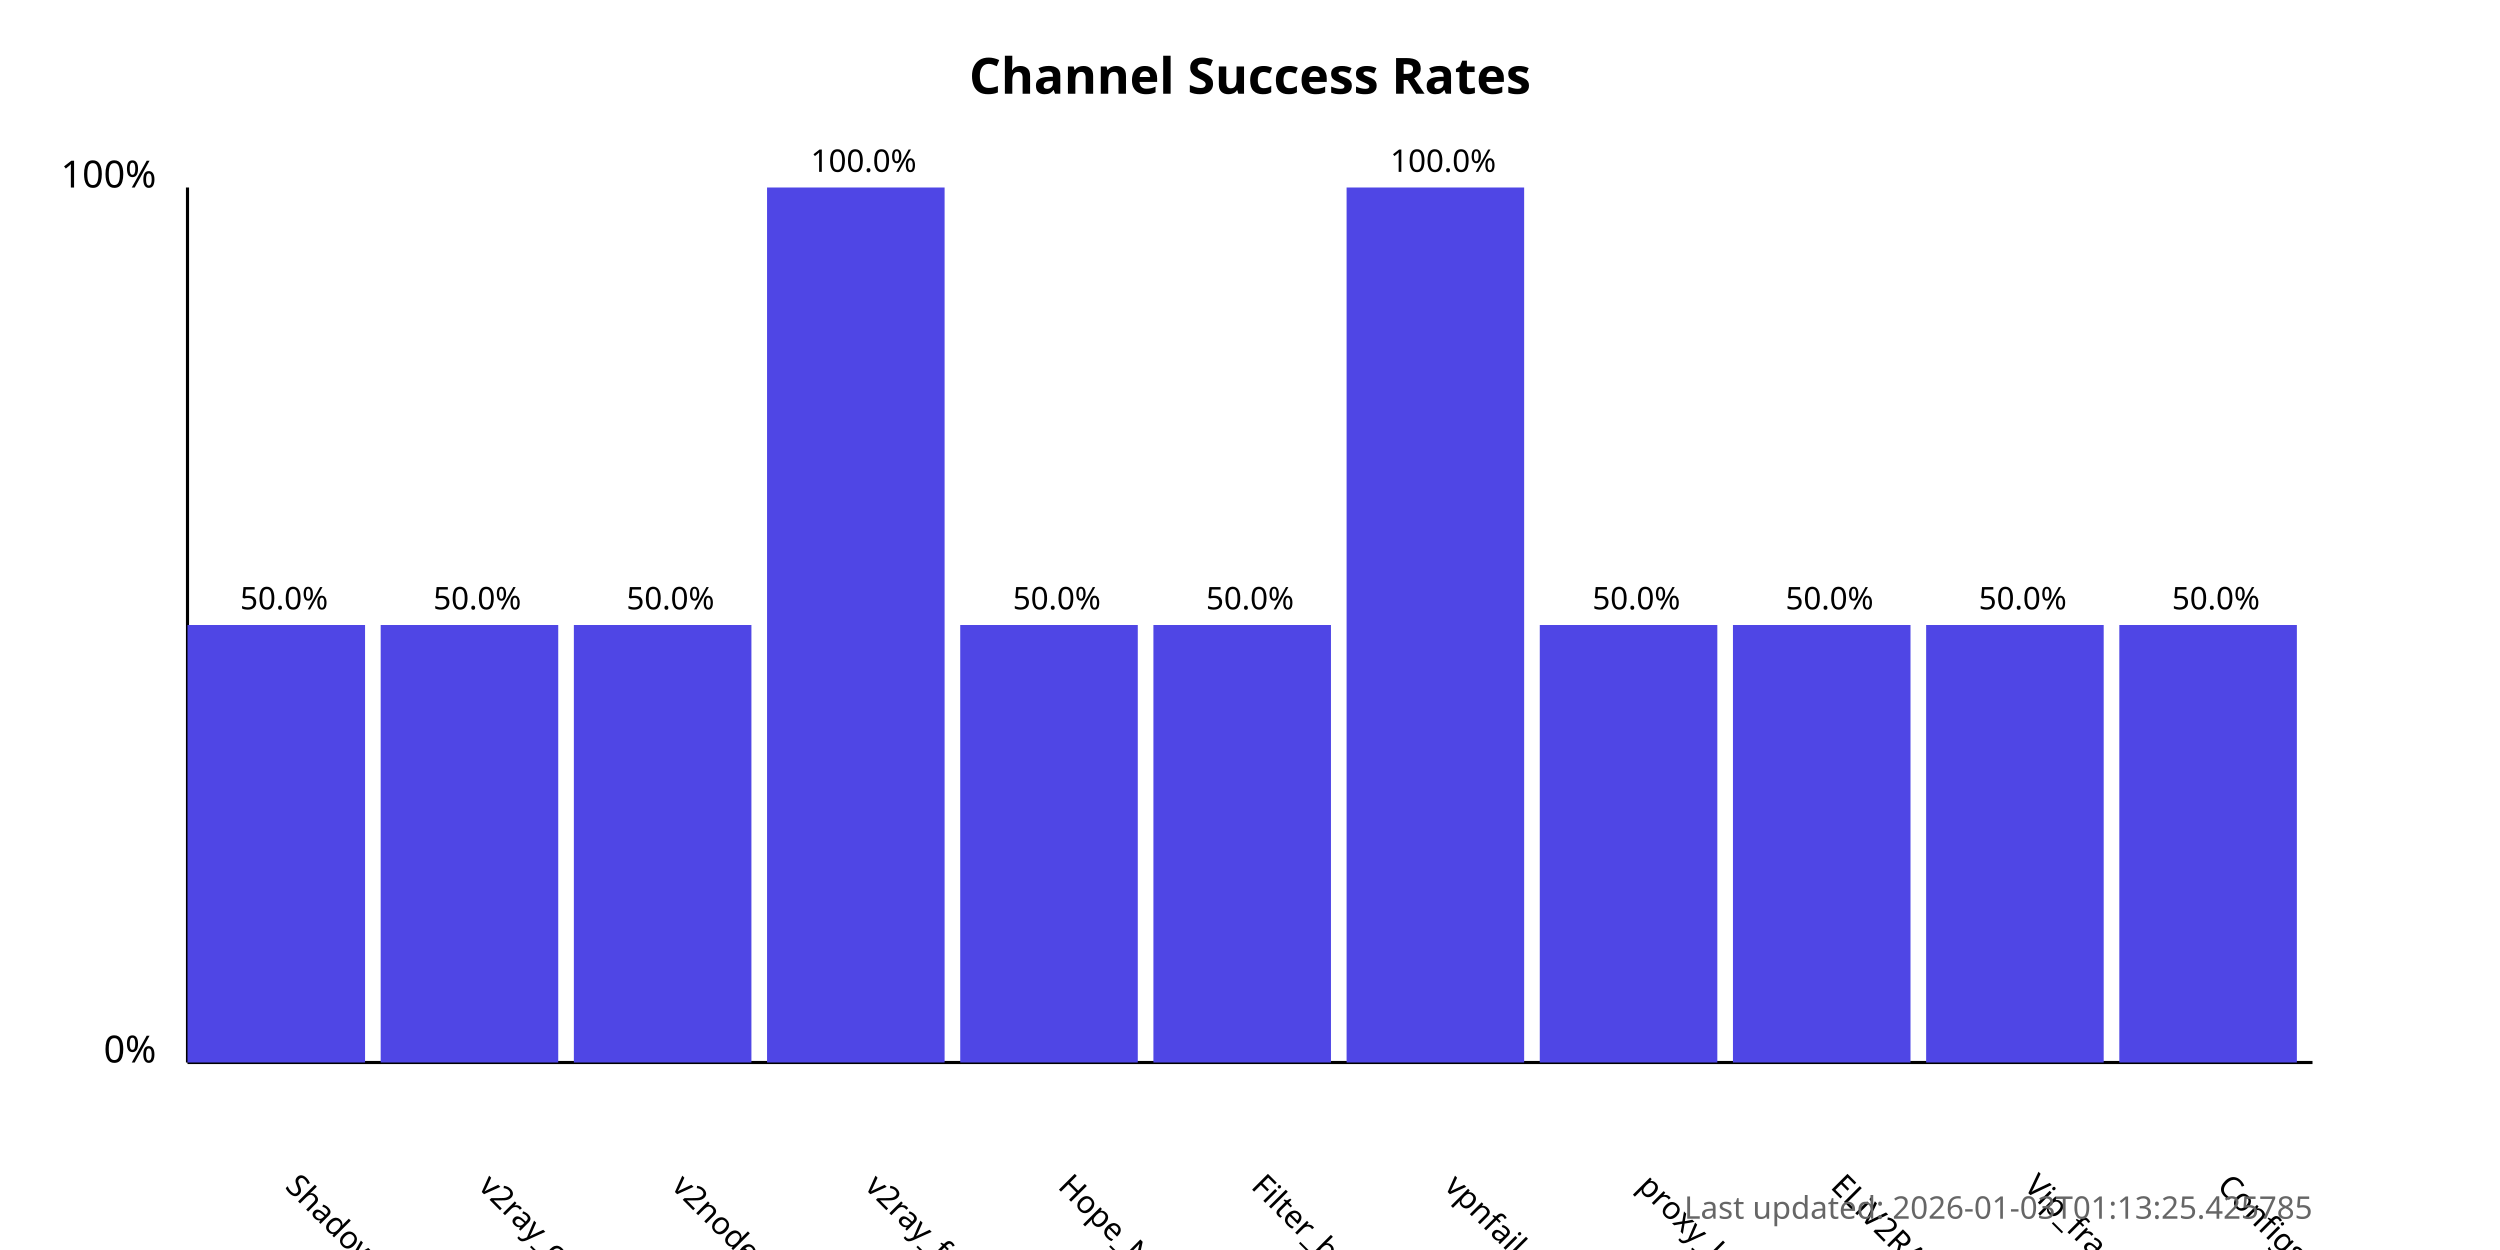
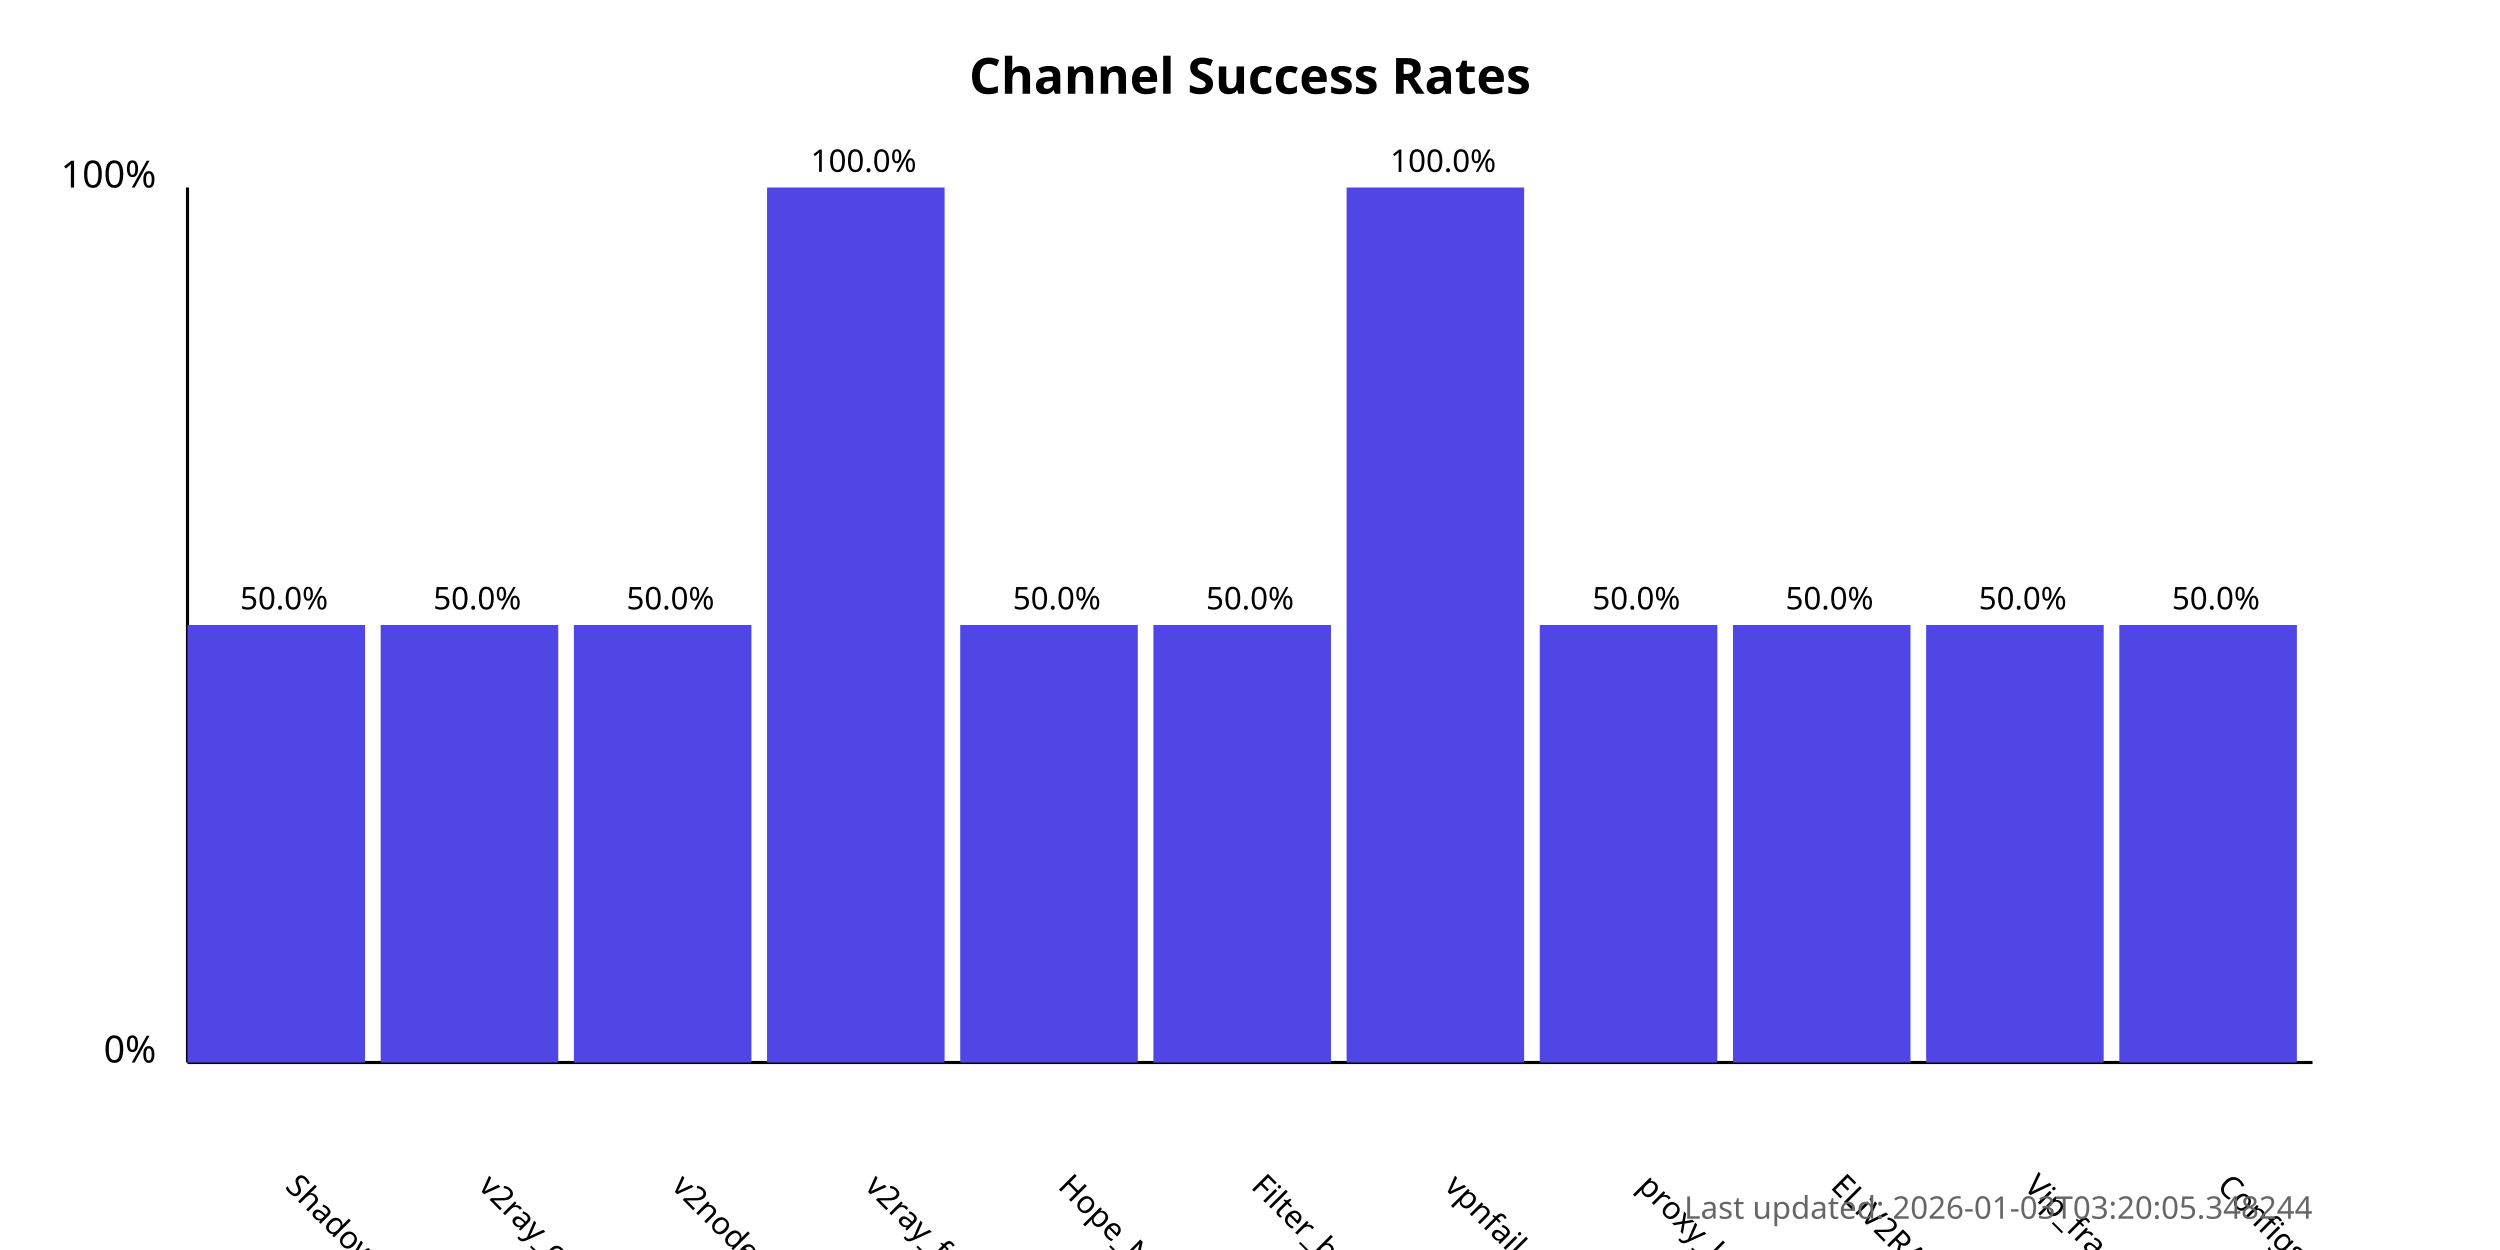
<svg xmlns="http://www.w3.org/2000/svg" width="800" height="400">
  <style>
            .chart-title { font: bold 16px sans-serif; }
            .axis-label { font: 12px sans-serif; }
            .tick-label { font: 10px sans-serif; }
            .bar { fill: #4f46e5; }
            .bar:hover { fill: #6366f1; }
            .timestamp { font: 10px sans-serif; fill: #666; }
        </style>
  <text x="400.0" y="30" text-anchor="middle" class="chart-title">
            Channel Success Rates
        </text>
  <line x1="60" y1="340" x2="60" y2="60" stroke="black" stroke-width="1" />
  <line x1="60" y1="340" x2="740" y2="340" stroke="black" stroke-width="1" />
  <text x="50" y="340" text-anchor="end" class="axis-label">0%</text>
  <text x="50" y="60" text-anchor="end" class="axis-label">100%</text>
  <g>
    <rect x="60" y="200.0" width="56.818" height="140.0" class="bar" />
    <text x="90.909" y="380" transform="rotate(45, 90.90909, 380)" text-anchor="start" class="tick-label">
                ShadowProxy66
            </text>
    <text x="90.909" y="195.0" text-anchor="middle" class="tick-label">
                50.0%
            </text>
  </g>
  <g>
    <rect x="121.818" y="200.0" width="56.818" height="140.0" class="bar" />
    <text x="152.727" y="380" transform="rotate(45, 152.7273, 380)" text-anchor="start" class="tick-label">
                v2ray_configs_pool
            </text>
    <text x="152.727" y="195.0" text-anchor="middle" class="tick-label">
                50.0%
            </text>
  </g>
  <g>
    <rect x="183.636" y="200.0" width="56.818" height="140.0" class="bar" />
    <text x="214.545" y="380" transform="rotate(45, 214.5455, 380)" text-anchor="start" class="tick-label">
                v2nodes
            </text>
    <text x="214.545" y="195.0" text-anchor="middle" class="tick-label">
                50.0%
            </text>
  </g>
  <g>
    <rect x="245.455" y="60.0" width="56.818" height="280.0" class="bar" />
    <text x="276.364" y="380" transform="rotate(45, 276.3636, 380)" text-anchor="start" class="tick-label">
                v2ray_free_conf
            </text>
    <text x="276.364" y="55.0" text-anchor="middle" class="tick-label">
                100.0%
            </text>
  </g>
  <g>
    <rect x="307.273" y="200.0" width="56.818" height="140.0" class="bar" />
    <text x="338.182" y="380" transform="rotate(45, 338.1818, 380)" text-anchor="start" class="tick-label">
                Hope_Net
            </text>
    <text x="338.182" y="195.0" text-anchor="middle" class="tick-label">
                50.0%
            </text>
  </g>
  <g>
    <rect x="369.091" y="200.0" width="56.818" height="140.0" class="bar" />
    <text x="400.0" y="380" transform="rotate(45, 400.0, 380)" text-anchor="start" class="tick-label">
                Filter_breaker
            </text>
    <text x="400.0" y="195.0" text-anchor="middle" class="tick-label">
                50.0%
            </text>
  </g>
  <g>
    <rect x="430.909" y="60.0" width="56.818" height="280.0" class="bar" />
    <text x="461.818" y="380" transform="rotate(45, 461.8182, 380)" text-anchor="start" class="tick-label">
                vpnfail_vless
            </text>
    <text x="461.818" y="55.0" text-anchor="middle" class="tick-label">
                100.0%
            </text>
  </g>
  <g>
    <rect x="492.727" y="200.0" width="56.818" height="140.0" class="bar" />
    <text x="523.636" y="380" transform="rotate(45, 523.6364, 380)" text-anchor="start" class="tick-label">
                proxy_kafee
            </text>
    <text x="523.636" y="195.0" text-anchor="middle" class="tick-label">
                50.0%
            </text>
  </g>
  <g>
    <rect x="554.545" y="200.0" width="56.818" height="140.0" class="bar" />
    <text x="585.455" y="380" transform="rotate(45, 585.4545, 380)" text-anchor="start" class="tick-label">
                ELiV2RAY
            </text>
    <text x="585.455" y="195.0" text-anchor="middle" class="tick-label">
                50.0%
            </text>
  </g>
  <g>
    <rect x="616.364" y="200.0" width="56.818" height="140.0" class="bar" />
    <text x="647.273" y="380" transform="rotate(45, 647.2727, 380)" text-anchor="start" class="tick-label">
                Vip_fragment_v2ray
            </text>
    <text x="647.273" y="195.0" text-anchor="middle" class="tick-label">
                50.0%
            </text>
  </g>
  <g>
    <rect x="678.182" y="200.0" width="56.818" height="140.0" class="bar" />
    <text x="709.091" y="380" transform="rotate(45, 709.0909, 380)" text-anchor="start" class="tick-label">
                ConfigsHubPlus
            </text>
    <text x="709.091" y="195.0" text-anchor="middle" class="tick-label">
                50.0%
            </text>
  </g>
  <text x="740" y="390" text-anchor="end" class="timestamp">
-             Last updated: 2026-01-03T01:13:25.425785
+             Last updated: 2026-01-03T03:20:05.348244
        </text>
</svg>
